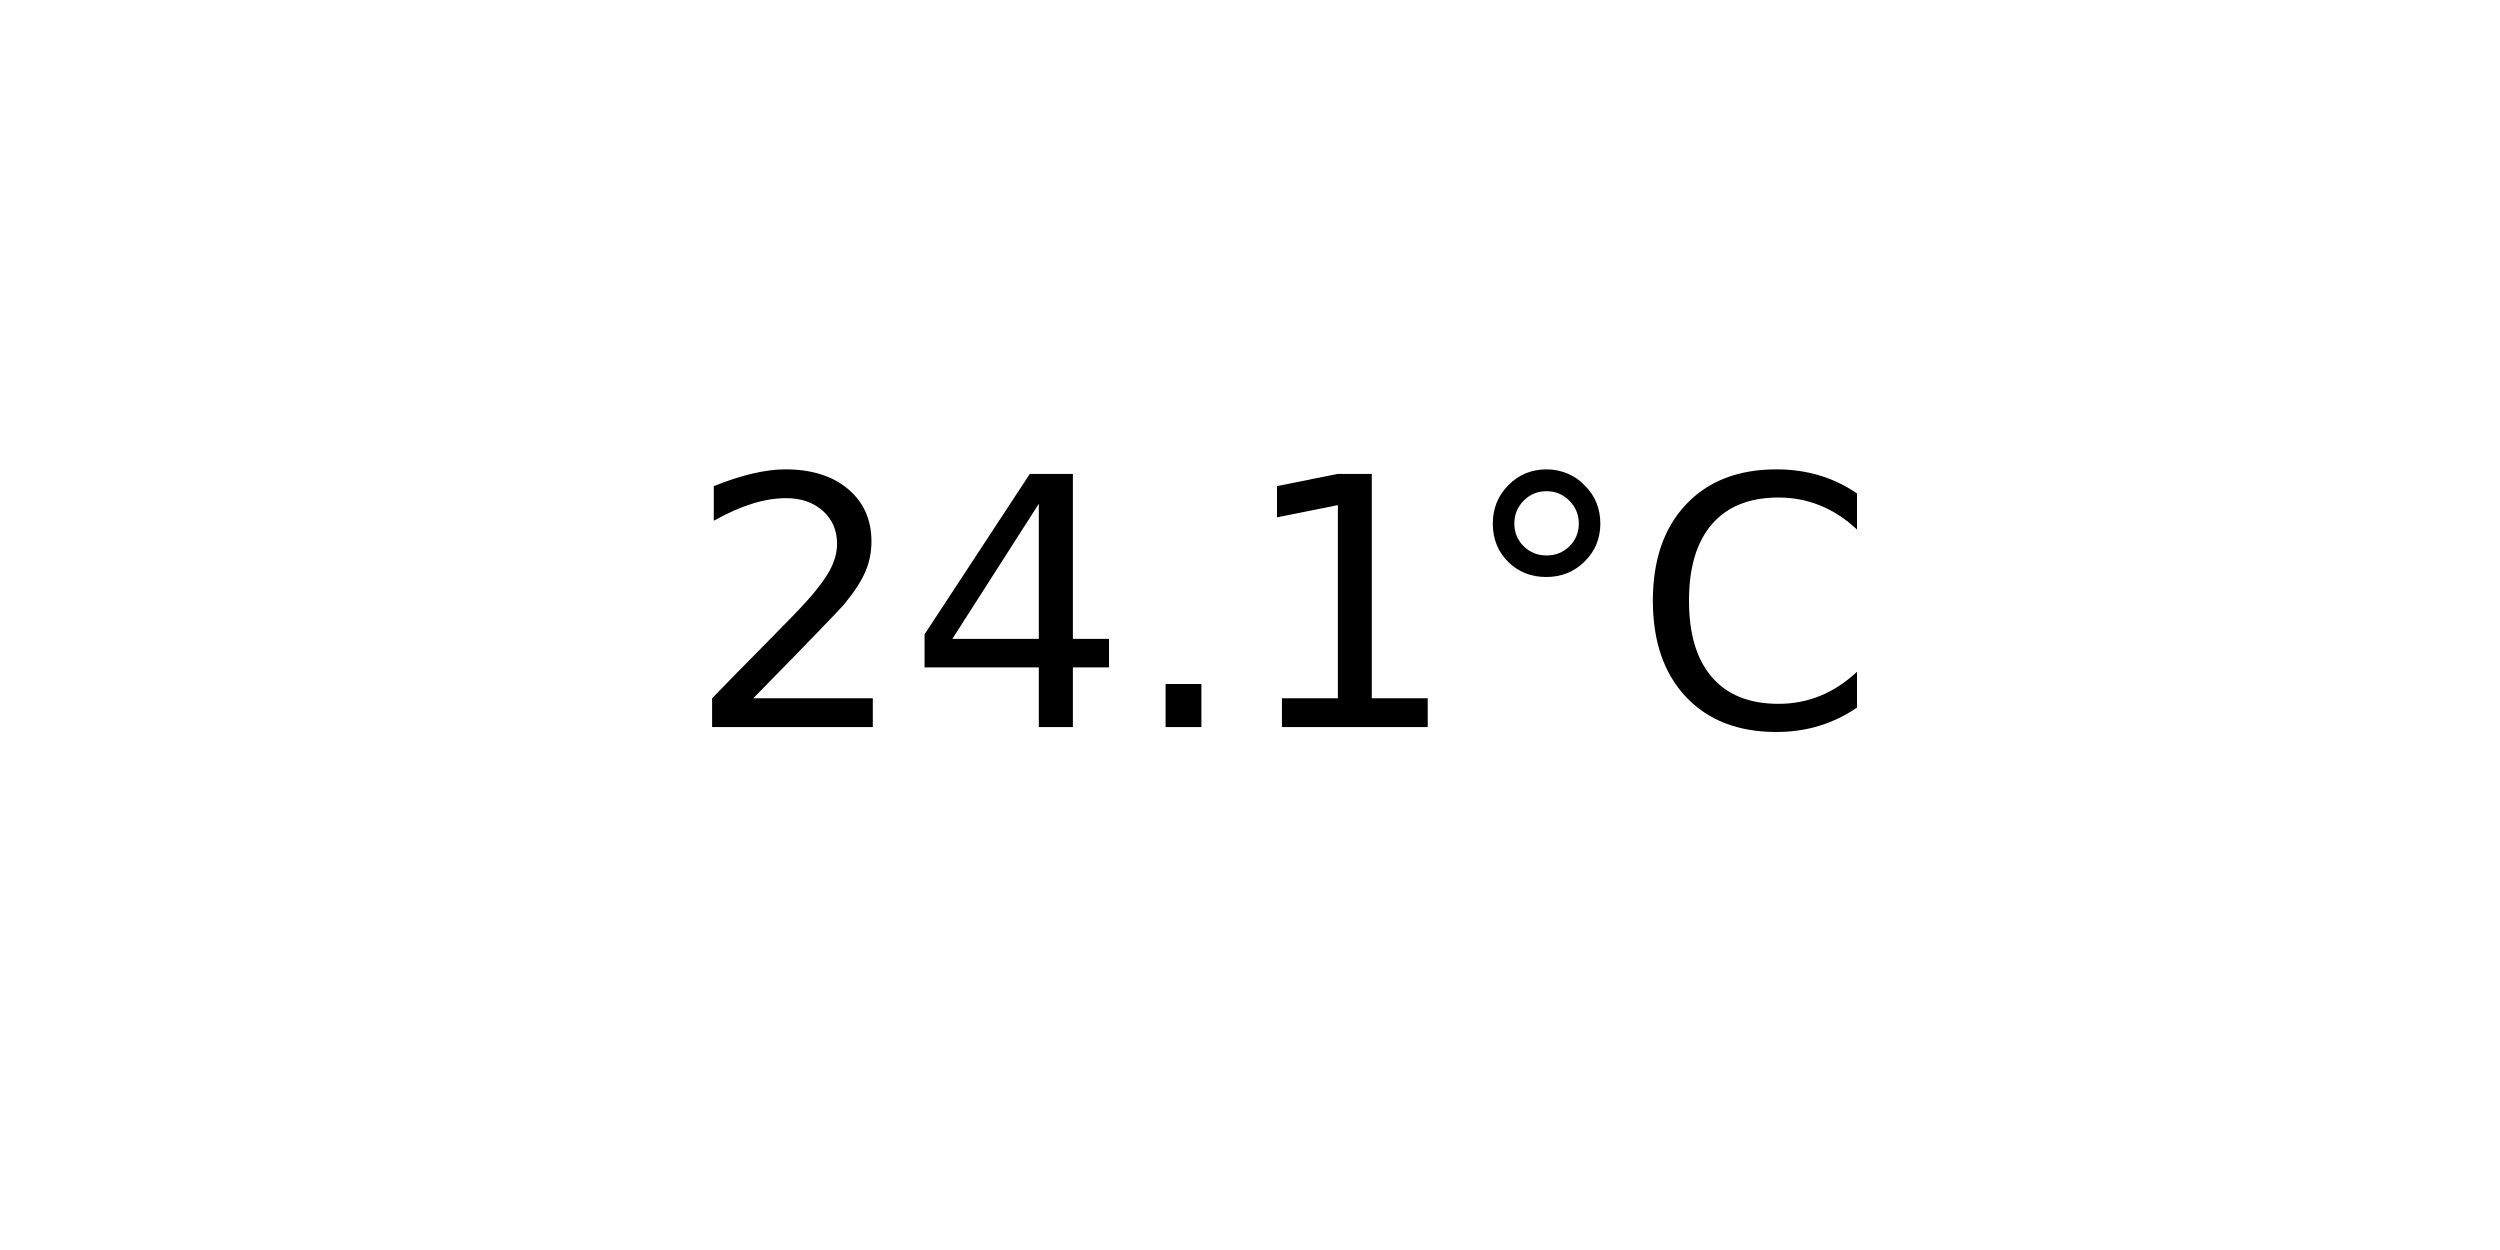
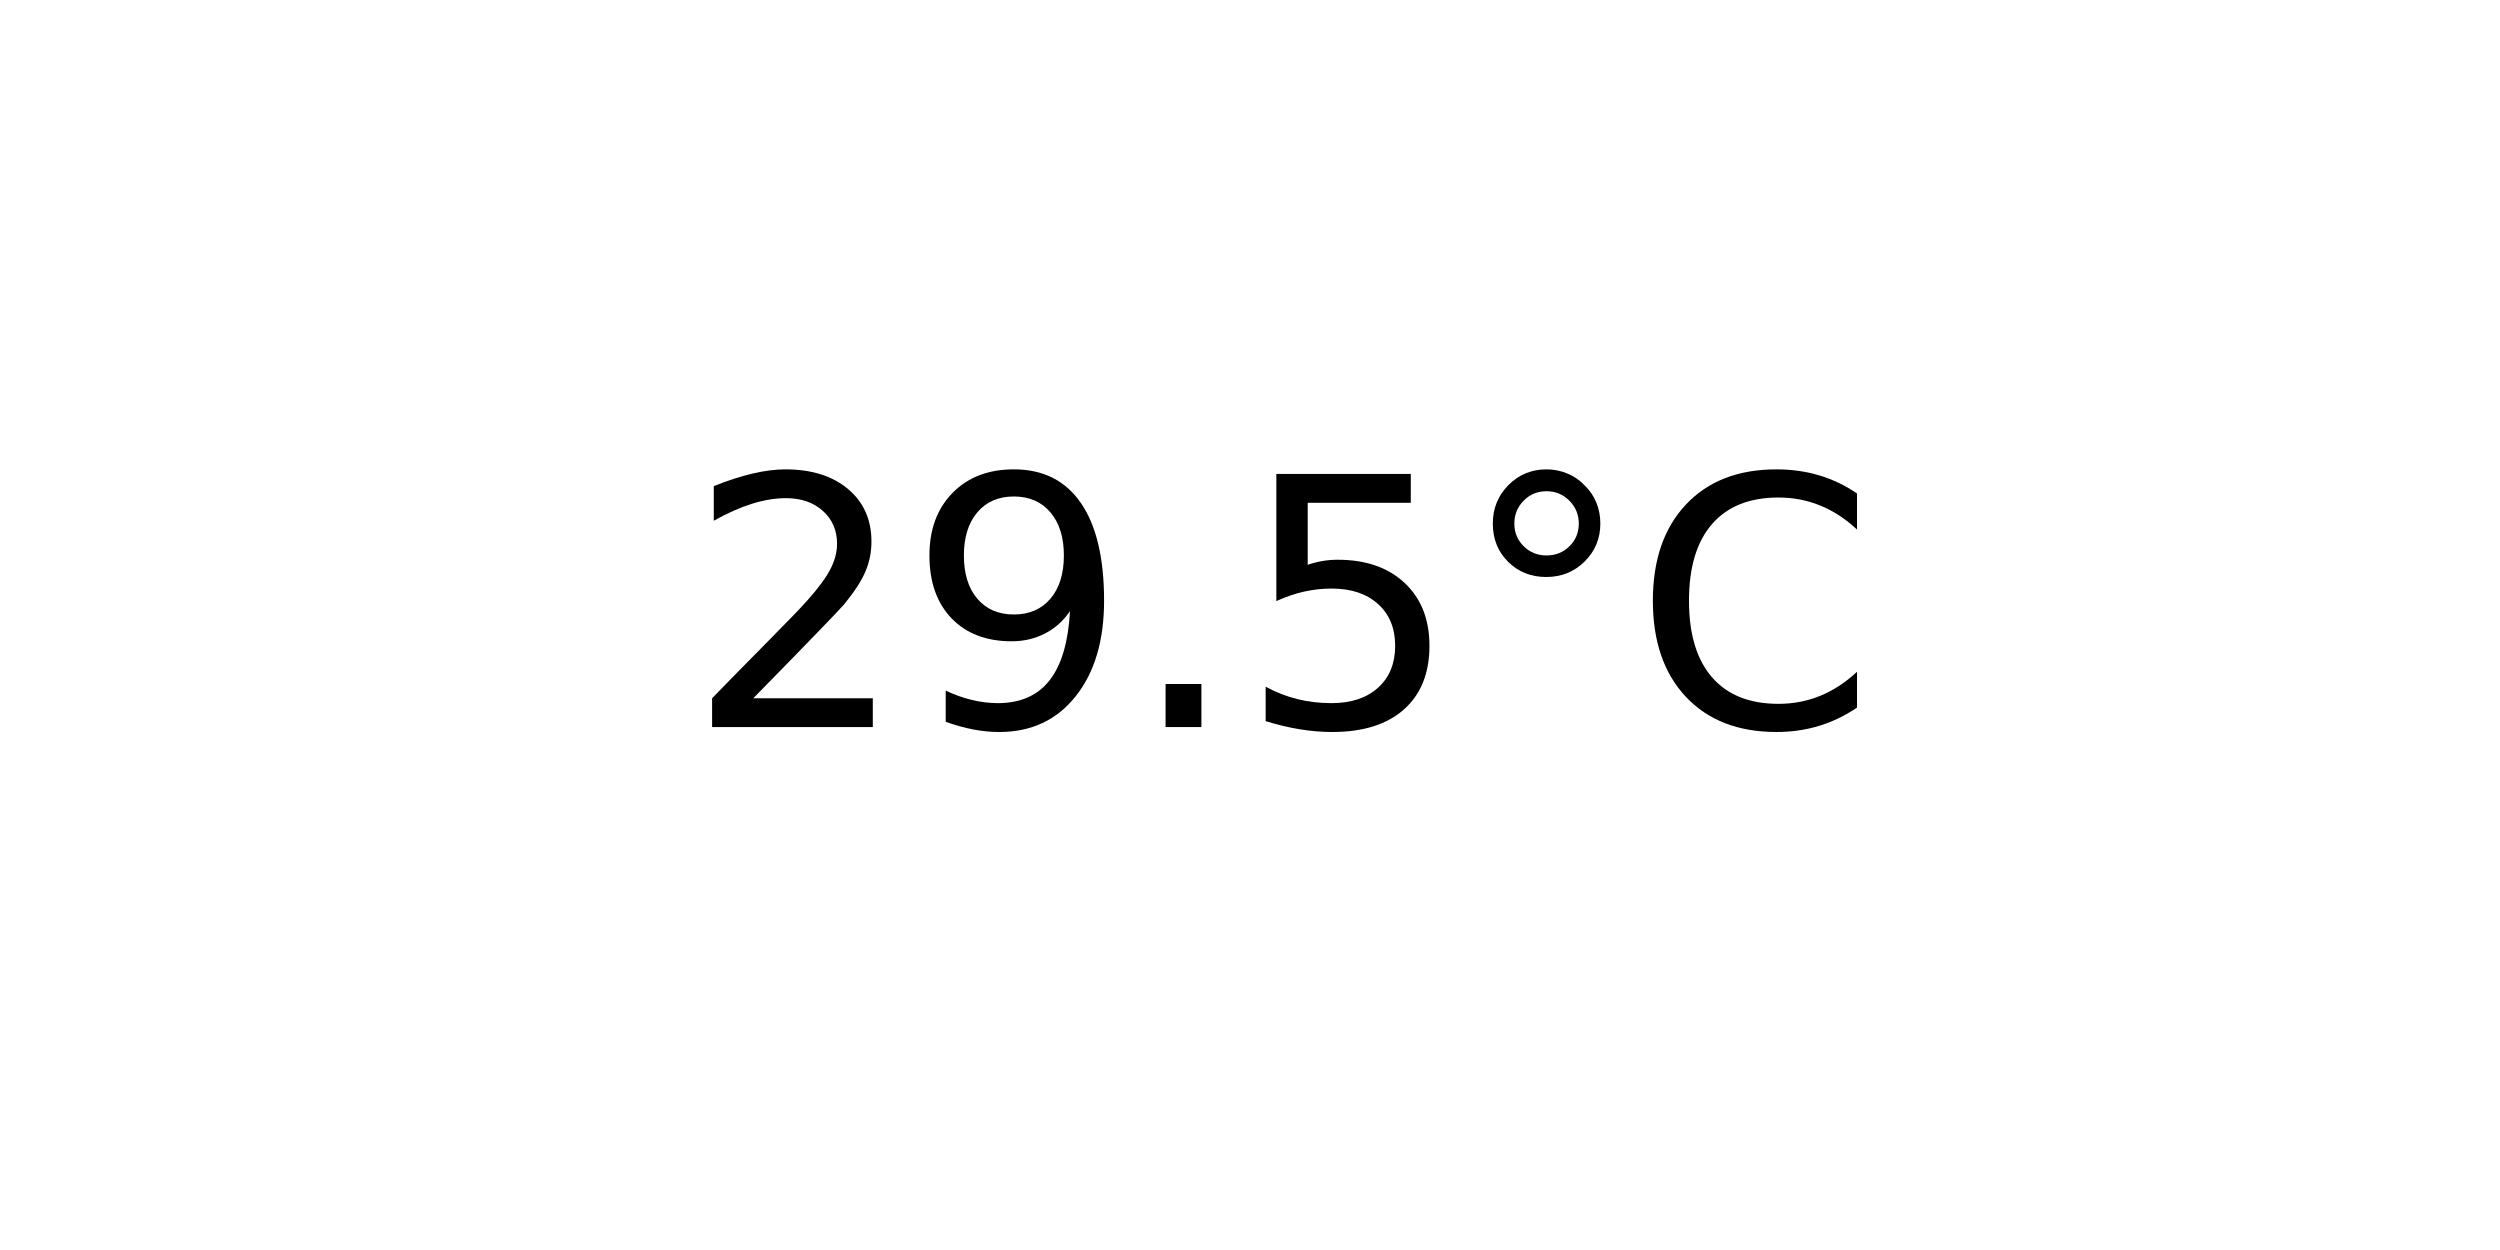
<svg xmlns="http://www.w3.org/2000/svg" xmlns:xlink="http://www.w3.org/1999/xlink" width="72pt" height="36pt" viewBox="0 0 72 36" version="1.1">
  <defs>
    <style type="text/css">*{stroke-linejoin: round; stroke-linecap: butt}</style>
  </defs>
  <g id="figure_1">
    <g id="axes_1">
      <g id="text_1">
        <g transform="translate(19.77578 20.93937) scale(0.1 -0.1)">
          <defs>
            <path id="DejaVuSans-32" d="M 1228 531  L 3431 531  L 3431 0  L 469 0  L 469 531  Q 828 903 1448 1529  Q 2069 2156 2228 2338  Q 2531 2678 2651 2914  Q 2772 3150 2772 3378  Q 2772 3750 2511 3984  Q 2250 4219 1831 4219  Q 1534 4219 1204 4116  Q 875 4013 500 3803  L 500 4441  Q 881 4594 1212 4672  Q 1544 4750 1819 4750  Q 2544 4750 2975 4387  Q 3406 4025 3406 3419  Q 3406 3131 3298 2873  Q 3191 2616 2906 2266  Q 2828 2175 2409 1742  Q 1991 1309 1228 531  z " transform="scale(0.015625)" />
-             <path id="DejaVuSans-34" d="M 2419 4116  L 825 1625  L 2419 1625  L 2419 4116  z M 2253 4666  L 3047 4666  L 3047 1625  L 3713 1625  L 3713 1100  L 3047 1100  L 3047 0  L 2419 0  L 2419 1100  L 313 1100  L 313 1709  L 2253 4666  z " transform="scale(0.015625)" />
+             <path id="DejaVuSans-39" d="M 703 97  L 703 672  Q 941 559 1184 500  Q 1428 441 1663 441  Q 2288 441 2617 861  Q 2947 1281 2994 2138  Q 2813 1869 2534 1725  Q 2256 1581 1919 1581  Q 1219 1581 811 2004  Q 403 2428 403 3163  Q 403 3881 828 4315  Q 1253 4750 1959 4750  Q 2769 4750 3195 4129  Q 3622 3509 3622 2328  Q 3622 1225 3098 567  Q 2575 -91 1691 -91  Q 1453 -91 1209 -44  Q 966 3 703 97  z M 1959 2075  Q 2384 2075 2632 2365  Q 2881 2656 2881 3163  Q 2881 3666 2632 3958  Q 2384 4250 1959 4250  Q 1534 4250 1286 3958  Q 1038 3666 1038 3163  Q 1038 2656 1286 2365  Q 1534 2075 1959 2075  z " transform="scale(0.015625)" />
            <path id="DejaVuSans-2e" d="M 684 794  L 1344 794  L 1344 0  L 684 0  L 684 794  z " transform="scale(0.015625)" />
-             <path id="DejaVuSans-31" d="M 794 531  L 1825 531  L 1825 4091  L 703 3866  L 703 4441  L 1819 4666  L 2450 4666  L 2450 531  L 3481 531  L 3481 0  L 794 0  L 794 531  z " transform="scale(0.015625)" />
+             <path id="DejaVuSans-35" d="M 691 4666  L 3169 4666  L 3169 4134  L 1269 4134  L 1269 2991  Q 1406 3038 1543 3061  Q 1681 3084 1819 3084  Q 2600 3084 3056 2656  Q 3513 2228 3513 1497  Q 3513 744 3044 326  Q 2575 -91 1722 -91  Q 1428 -91 1123 -41  Q 819 9 494 109  L 494 744  Q 775 591 1075 516  Q 1375 441 1709 441  Q 2250 441 2565 725  Q 2881 1009 2881 1497  Q 2881 1984 2565 2268  Q 2250 2553 1709 2553  Q 1456 2553 1204 2497  Q 953 2441 691 2322  L 691 4666  z " transform="scale(0.015625)" />
            <path id="DejaVuSans-b0" d="M 1600 4347  Q 1350 4347 1178 4173  Q 1006 4000 1006 3750  Q 1006 3503 1178 3333  Q 1350 3163 1600 3163  Q 1850 3163 2022 3333  Q 2194 3503 2194 3750  Q 2194 3997 2020 4172  Q 1847 4347 1600 4347  z M 1600 4750  Q 1800 4750 1984 4673  Q 2169 4597 2303 4453  Q 2447 4313 2519 4134  Q 2591 3956 2591 3750  Q 2591 3338 2302 3052  Q 2013 2766 1594 2766  Q 1172 2766 890 3047  Q 609 3328 609 3750  Q 609 4169 896 4459  Q 1184 4750 1600 4750  z " transform="scale(0.015625)" />
            <path id="DejaVuSans-43" d="M 4122 4306  L 4122 3641  Q 3803 3938 3442 4084  Q 3081 4231 2675 4231  Q 1875 4231 1450 3742  Q 1025 3253 1025 2328  Q 1025 1406 1450 917  Q 1875 428 2675 428  Q 3081 428 3442 575  Q 3803 722 4122 1019  L 4122 359  Q 3791 134 3420 21  Q 3050 -91 2638 -91  Q 1578 -91 968 557  Q 359 1206 359 2328  Q 359 3453 968 4101  Q 1578 4750 2638 4750  Q 3056 4750 3426 4639  Q 3797 4528 4122 4306  z " transform="scale(0.015625)" />
          </defs>
          <use xlink:href="#DejaVuSans-32" />
-           <use xlink:href="#DejaVuSans-34" x="63.623" />
+           <use xlink:href="#DejaVuSans-39" x="63.623" />
          <use xlink:href="#DejaVuSans-2e" x="127.246" />
-           <use xlink:href="#DejaVuSans-31" x="159.033" />
+           <use xlink:href="#DejaVuSans-35" x="159.033" />
          <use xlink:href="#DejaVuSans-b0" x="222.656" />
          <use xlink:href="#DejaVuSans-43" x="272.656" />
        </g>
      </g>
    </g>
  </g>
</svg>
